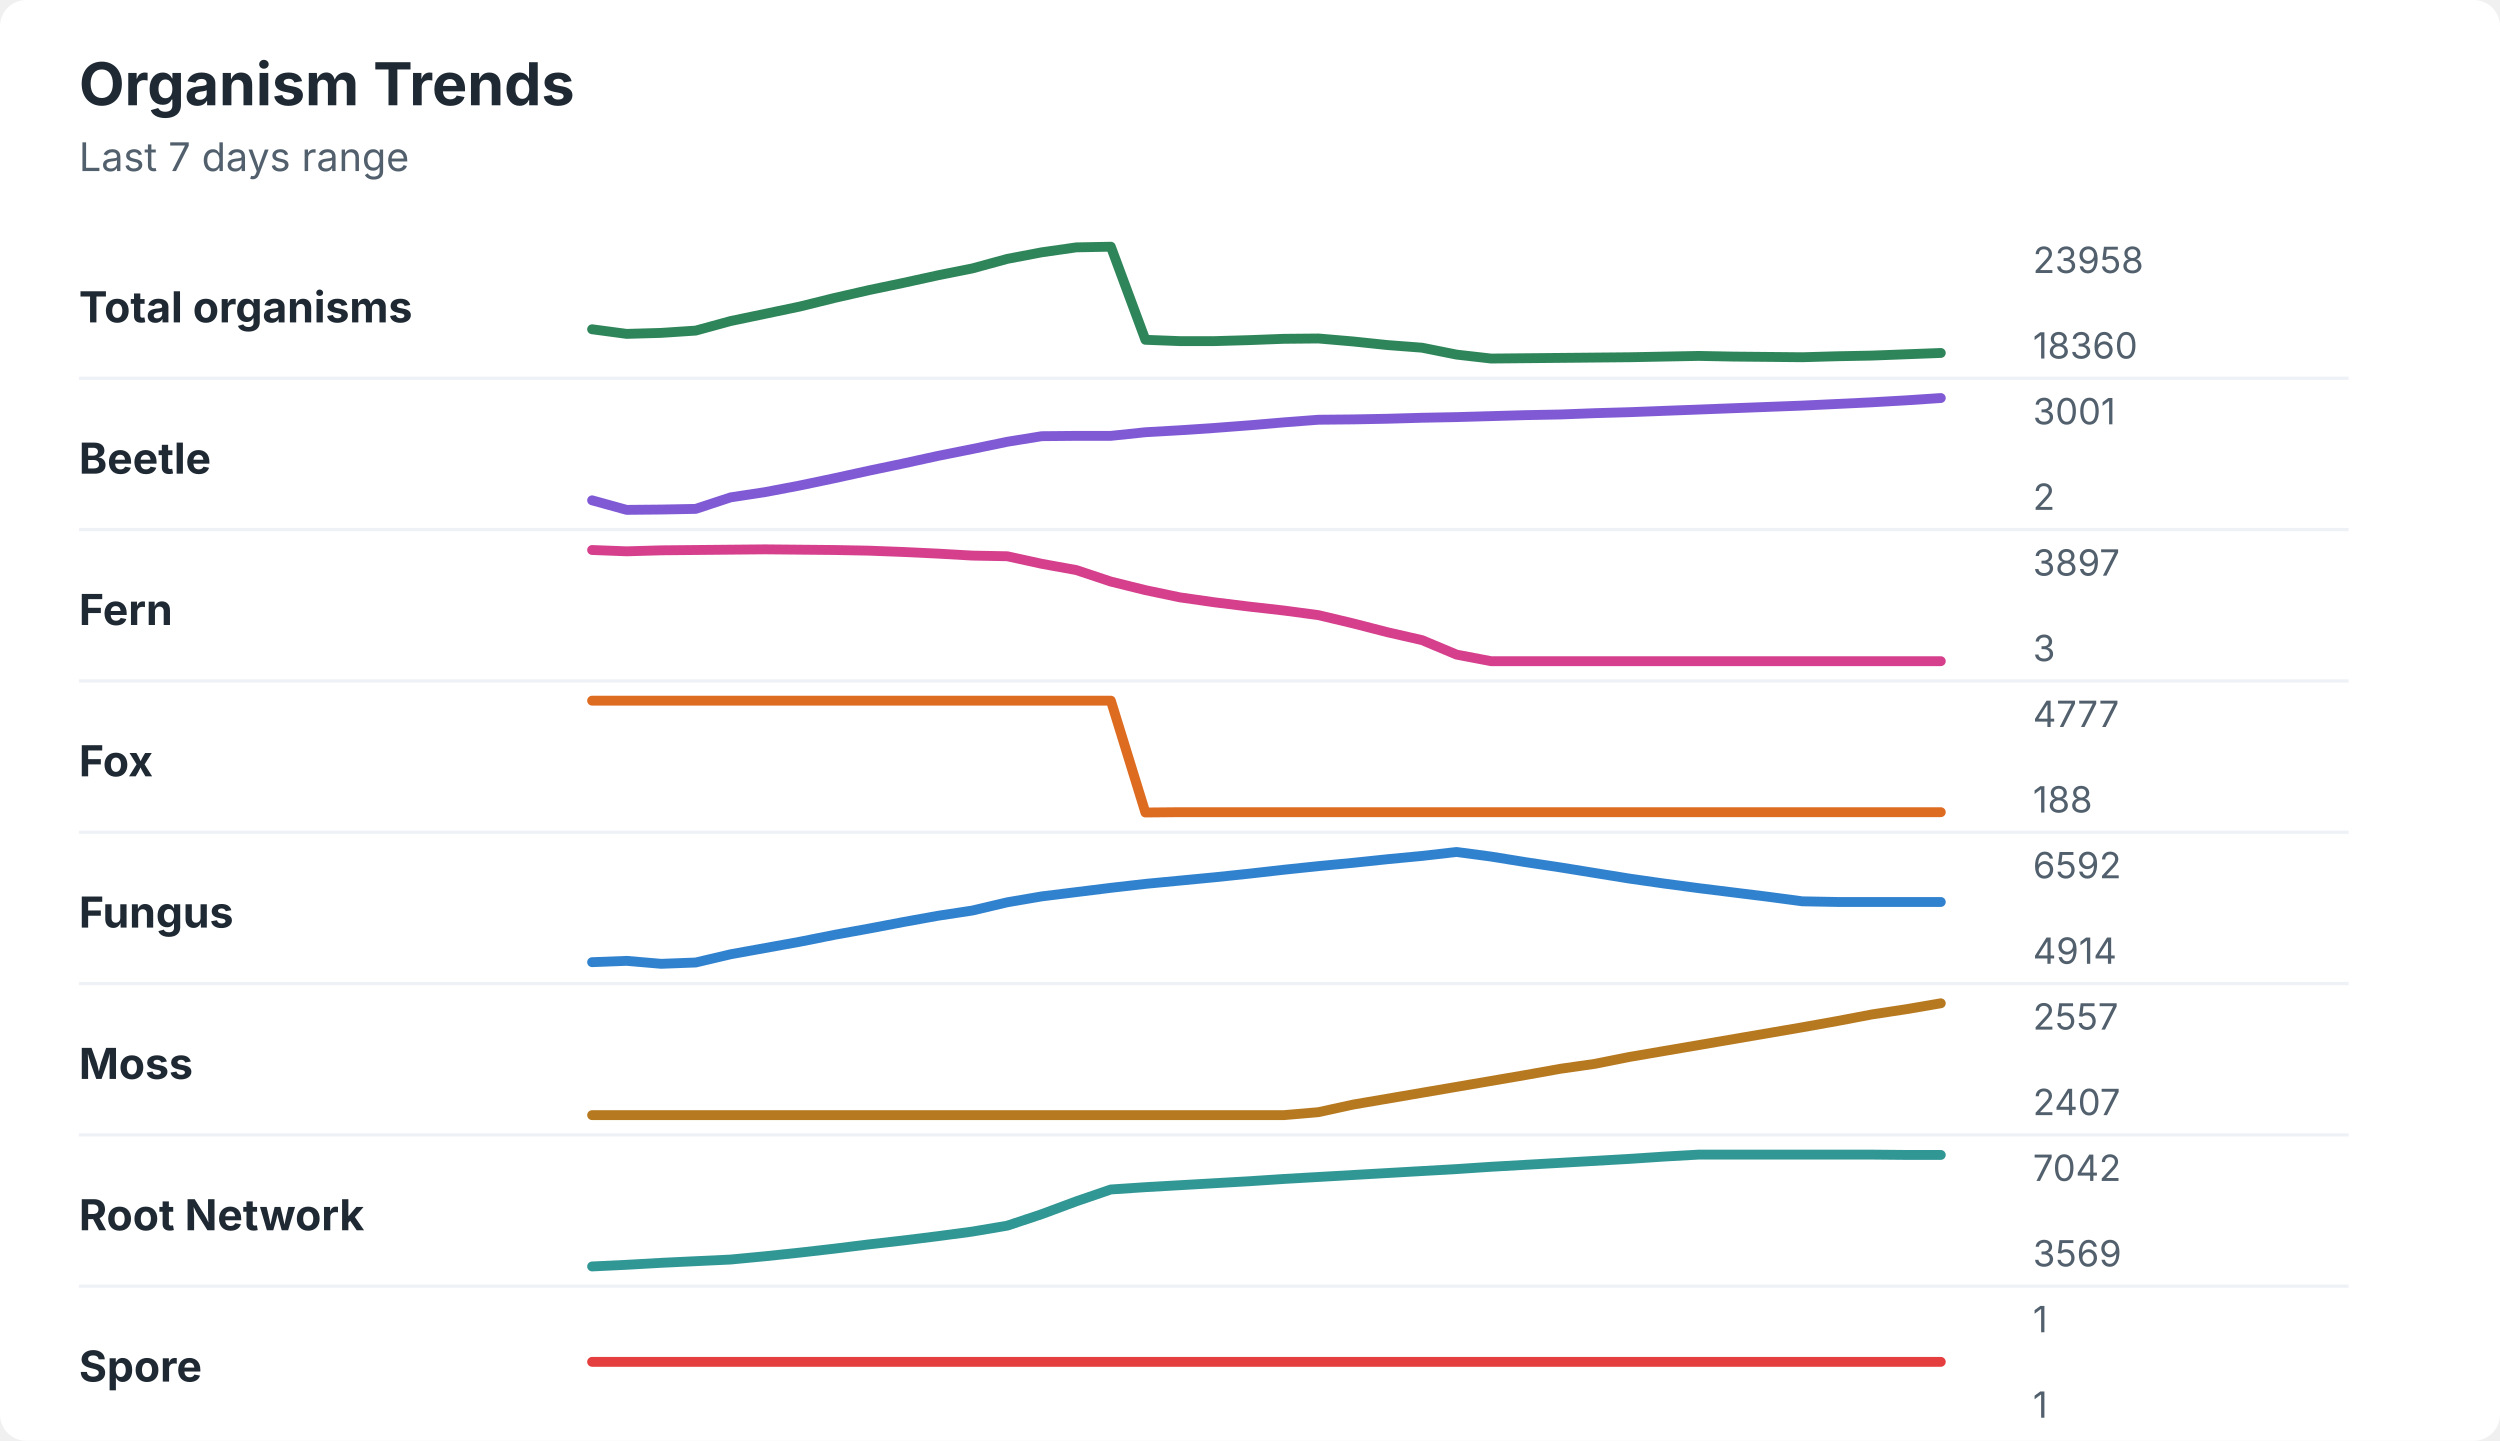
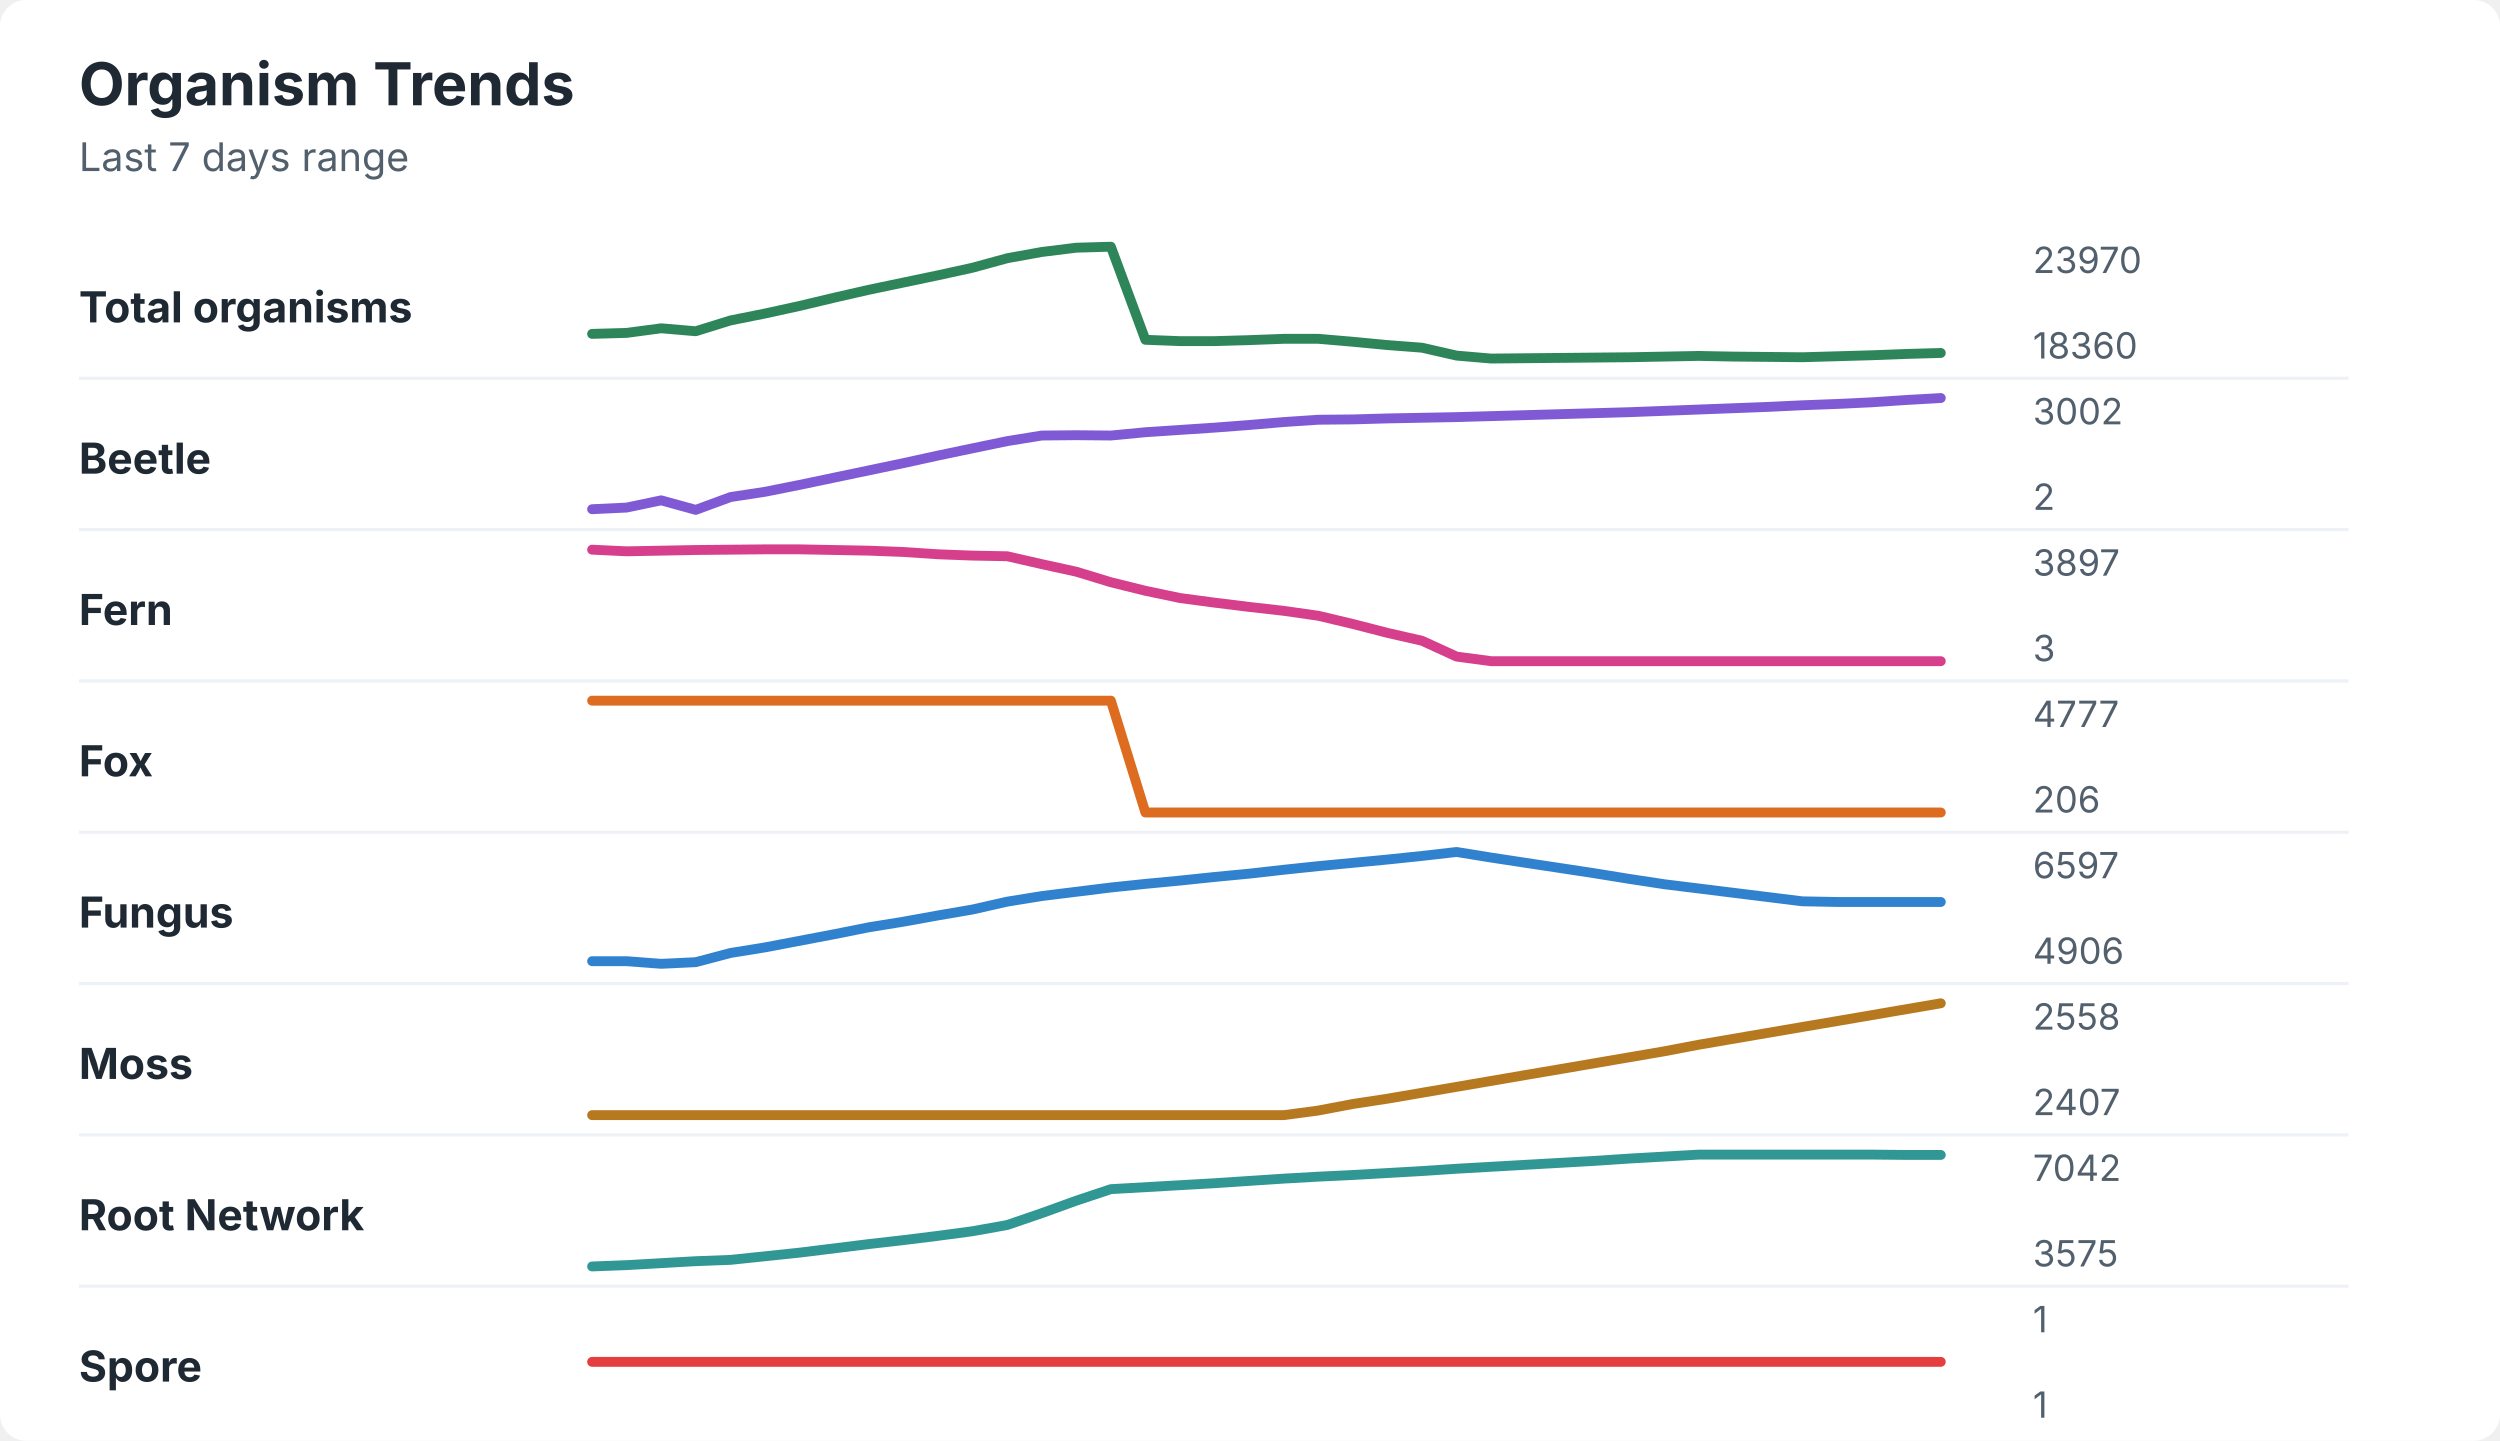
<svg xmlns="http://www.w3.org/2000/svg" width="760" height="438" viewBox="0 0 760 438" role="img" aria-labelledby="title desc">
  <rect width="760" height="438" rx="8" fill="#ffffff" />
  <style>
    text { font-family: -apple-system, BlinkMacSystemFont, "Segoe UI", sans-serif; }
    .title { font-size: 18px; font-weight: 700; fill: #1f2933; }
    .subtitle { font-size: 12px; fill: #52606d; }
    .label { font-size: 13px; font-weight: 650; fill: #1f2933; }
    .axis-value { font-size: 11px; fill: #52606d; }
    .separator { stroke: #eef2f7; stroke-width: 1; }
  </style>
  <text x="24" y="32" class="title">Organism Trends</text>
  <text x="24" y="52" class="subtitle">Last 7 days range</text>
  <text x="24" y="98" class="label">Total organisms</text>
-   <polyline points="180.0,100.1 190.5,101.5 201.0,101.2 211.5,100.5 222.1,97.6 232.6,95.4 243.1,93.2 253.6,90.6 264.1,88.2 274.6,86.0 285.1,83.7 295.6,81.6 306.2,78.7 316.7,76.7 327.2,75.2 337.7,75.0 348.2,103.3 358.7,103.7 369.2,103.7 379.7,103.4 390.3,103.0 400.8,102.9 411.3,103.8 421.8,104.9 432.3,105.7 442.8,107.8 453.3,109.0 463.8,108.9 474.4,108.8 484.9,108.7 495.4,108.6 505.9,108.4 516.4,108.2 526.9,108.4 537.4,108.5 547.9,108.6 558.5,108.3 569.0,108.1 579.5,107.7 590.0,107.3 " fill="none" stroke="#2f855a" stroke-width="3" stroke-linecap="round" stroke-linejoin="round" />
-   <text x="618" y="83" class="axis-value">23958</text>
+   <polyline points="180.0,101.5 190.5,101.2 201.0,99.8 211.5,100.7 222.1,97.4 232.6,95.3 243.1,93.0 253.6,90.5 264.1,88.1 274.6,85.9 285.1,83.7 295.6,81.4 306.2,78.5 316.7,76.6 327.2,75.3 337.7,75.0 348.2,103.3 358.7,103.7 369.2,103.7 379.7,103.4 390.3,103.0 400.8,103.0 411.3,103.9 421.8,104.9 432.3,105.7 442.8,108.1 453.3,109.0 463.8,108.9 474.4,108.8 484.9,108.7 495.4,108.6 505.9,108.4 516.4,108.2 526.9,108.4 537.4,108.5 547.9,108.6 558.5,108.3 569.0,108.0 579.5,107.6 590.0,107.3 " fill="none" stroke="#2f855a" stroke-width="3" stroke-linecap="round" stroke-linejoin="round" />
+   <text x="618" y="83" class="axis-value">23970</text>
  <text x="618" y="109" class="axis-value">18360</text>
  <line x1="24" y1="115.0" x2="714" y2="115.0" class="separator" />
  <text x="24" y="144" class="label">Beetle</text>
-   <polyline points="180.0,152.1 190.5,155.0 201.0,154.9 211.5,154.7 222.1,151.2 232.6,149.6 243.1,147.6 253.6,145.4 264.1,143.1 274.6,140.9 285.1,138.6 295.6,136.5 306.2,134.3 316.7,132.6 327.2,132.5 337.7,132.5 348.2,131.4 358.7,130.8 369.2,130.1 379.7,129.3 390.3,128.4 400.8,127.6 411.3,127.5 421.8,127.3 432.3,127.0 442.8,126.8 453.3,126.5 463.8,126.2 474.4,126.0 484.9,125.6 495.4,125.3 505.9,124.9 516.4,124.5 526.9,124.1 537.4,123.7 547.9,123.3 558.5,122.8 569.0,122.3 579.5,121.7 590.0,121.0 " fill="none" stroke="#805ad5" stroke-width="3" stroke-linecap="round" stroke-linejoin="round" />
-   <text x="618" y="129" class="axis-value">3001</text>
+   <polyline points="180.0,154.8 190.5,154.3 201.0,152.1 211.5,155.0 222.1,151.1 232.6,149.5 243.1,147.4 253.6,145.2 264.1,143.0 274.6,140.8 285.1,138.5 295.6,136.3 306.2,134.1 316.7,132.4 327.2,132.3 337.7,132.4 348.2,131.4 358.7,130.7 369.2,130.0 379.7,129.2 390.3,128.3 400.8,127.6 411.3,127.5 421.8,127.2 432.3,127.0 442.8,126.8 453.3,126.5 463.8,126.2 474.4,125.9 484.9,125.6 495.4,125.3 505.9,124.9 516.4,124.5 526.9,124.1 537.4,123.7 547.9,123.2 558.5,122.8 569.0,122.3 579.5,121.6 590.0,121.0 " fill="none" stroke="#805ad5" stroke-width="3" stroke-linecap="round" stroke-linejoin="round" />
+   <text x="618" y="129" class="axis-value">3002</text>
  <text x="618" y="155" class="axis-value">2</text>
  <line x1="24" y1="161.0" x2="714" y2="161.0" class="separator" />
  <text x="24" y="190" class="label">Fern</text>
-   <polyline points="180.0,167.2 190.5,167.6 201.0,167.3 211.5,167.2 222.1,167.1 232.6,167.0 243.1,167.1 253.6,167.2 264.1,167.4 274.6,167.8 285.1,168.3 295.6,168.9 306.2,169.1 316.7,171.4 327.2,173.3 337.7,176.8 348.2,179.4 358.7,181.6 369.2,183.1 379.7,184.4 390.3,185.6 400.8,187.0 411.3,189.5 421.8,192.2 432.3,194.6 442.8,199.0 453.3,201.0 463.8,201.0 474.4,201.0 484.9,201.0 495.4,201.0 505.9,201.0 516.4,201.0 526.9,201.0 537.4,201.0 547.9,201.0 558.5,201.0 569.0,201.0 579.5,201.0 590.0,201.0 " fill="none" stroke="#d53f8c" stroke-width="3" stroke-linecap="round" stroke-linejoin="round" />
+   <polyline points="180.0,167.1 190.5,167.6 201.0,167.4 211.5,167.2 222.1,167.1 232.6,167.0 243.1,167.0 253.6,167.2 264.1,167.4 274.6,167.8 285.1,168.5 295.6,168.9 306.2,169.1 316.7,171.5 327.2,173.8 337.7,177.0 348.2,179.6 358.7,181.8 369.2,183.2 379.7,184.5 390.3,185.7 400.8,187.2 411.3,189.7 421.8,192.4 432.3,194.8 442.8,199.6 453.3,201.0 463.8,201.0 474.4,201.0 484.9,201.0 495.4,201.0 505.9,201.0 516.4,201.0 526.9,201.0 537.4,201.0 547.9,201.0 558.5,201.0 569.0,201.0 579.5,201.0 590.0,201.0 " fill="none" stroke="#d53f8c" stroke-width="3" stroke-linecap="round" stroke-linejoin="round" />
  <text x="618" y="175" class="axis-value">3897</text>
  <text x="618" y="201" class="axis-value">3</text>
  <line x1="24" y1="207.0" x2="714" y2="207.0" class="separator" />
  <text x="24" y="236" class="label">Fox</text>
-   <polyline points="180.0,213.0 190.5,213.0 201.0,213.0 211.5,213.0 222.1,213.0 232.6,213.0 243.1,213.0 253.6,213.0 264.1,213.0 274.6,213.0 285.1,213.0 295.6,213.0 306.2,213.0 316.7,213.0 327.2,213.0 337.7,213.0 348.2,247.0 358.7,246.9 369.2,246.9 379.7,246.9 390.3,246.9 400.8,246.9 411.3,246.9 421.8,246.9 432.3,246.9 442.8,246.9 453.3,246.9 463.8,246.9 474.4,246.9 484.9,246.9 495.4,246.9 505.9,246.9 516.4,246.9 526.9,246.9 537.4,246.9 547.9,246.9 558.5,246.9 569.0,246.9 579.5,246.9 590.0,246.9 " fill="none" stroke="#dd6b20" stroke-width="3" stroke-linecap="round" stroke-linejoin="round" />
+   <polyline points="180.0,213.0 190.5,213.0 201.0,213.0 211.5,213.0 222.1,213.0 232.6,213.0 243.1,213.0 253.6,213.0 264.1,213.0 274.6,213.0 285.1,213.0 295.6,213.0 306.2,213.0 316.7,213.0 327.2,213.0 337.7,213.0 348.2,247.0 358.7,247.0 369.2,247.0 379.7,247.0 390.3,247.0 400.8,247.0 411.3,247.0 421.8,247.0 432.3,247.0 442.8,247.0 453.3,247.0 463.8,247.0 474.4,247.0 484.9,247.0 495.4,247.0 505.9,247.0 516.4,247.0 526.9,247.0 537.4,247.0 547.9,247.0 558.5,247.0 569.0,247.0 579.5,247.0 590.0,247.0 " fill="none" stroke="#dd6b20" stroke-width="3" stroke-linecap="round" stroke-linejoin="round" />
  <text x="618" y="221" class="axis-value">4777</text>
-   <text x="618" y="247" class="axis-value">188</text>
+   <text x="618" y="247" class="axis-value">206</text>
  <line x1="24" y1="253.0" x2="714" y2="253.0" class="separator" />
  <text x="24" y="282" class="label">Fungus</text>
-   <polyline points="180.0,292.5 190.5,292.1 201.0,293.0 211.5,292.6 222.1,290.1 232.6,288.2 243.1,286.3 253.6,284.2 264.1,282.3 274.6,280.3 285.1,278.4 295.6,276.8 306.2,274.3 316.7,272.5 327.2,271.2 337.7,269.9 348.2,268.7 358.7,267.7 369.2,266.7 379.7,265.6 390.3,264.4 400.8,263.3 411.3,262.3 421.8,261.2 432.3,260.2 442.8,259.0 453.3,260.4 463.8,262.1 474.4,263.7 484.9,265.4 495.4,267.1 505.9,268.6 516.4,270.0 526.9,271.3 537.4,272.6 547.9,274.0 558.5,274.2 569.0,274.2 579.5,274.2 590.0,274.2 " fill="none" stroke="#3182ce" stroke-width="3" stroke-linecap="round" stroke-linejoin="round" />
-   <text x="618" y="267" class="axis-value">6592</text>
-   <text x="618" y="293" class="axis-value">4914</text>
+   <polyline points="180.0,292.2 190.5,292.2 201.0,293.0 211.5,292.5 222.1,289.7 232.6,288.0 243.1,286.0 253.6,284.0 264.1,281.9 274.6,280.2 285.1,278.3 295.6,276.5 306.2,274.1 316.7,272.4 327.2,271.1 337.7,269.8 348.2,268.7 358.7,267.7 369.2,266.6 379.7,265.6 390.3,264.4 400.8,263.3 411.3,262.3 421.8,261.3 432.3,260.2 442.8,259.0 453.3,260.7 463.8,262.3 474.4,263.9 484.9,265.5 495.4,267.2 505.9,268.8 516.4,270.1 526.9,271.4 537.4,272.7 547.9,274.0 558.5,274.2 569.0,274.2 579.5,274.2 590.0,274.2 " fill="none" stroke="#3182ce" stroke-width="3" stroke-linecap="round" stroke-linejoin="round" />
+   <text x="618" y="267" class="axis-value">6597</text>
+   <text x="618" y="293" class="axis-value">4906</text>
  <line x1="24" y1="299.0" x2="714" y2="299.0" class="separator" />
  <text x="24" y="328" class="label">Moss</text>
-   <polyline points="180.0,339.0 190.5,339.0 201.0,339.0 211.5,339.0 222.1,339.0 232.6,339.0 243.1,339.0 253.6,339.0 264.1,339.0 274.6,339.0 285.1,339.0 295.6,339.0 306.2,339.0 316.7,339.0 327.2,339.0 337.7,339.0 348.2,339.0 358.7,339.0 369.2,339.0 379.7,339.0 390.3,339.0 400.8,338.1 411.3,335.8 421.8,334.0 432.3,332.2 442.8,330.4 453.3,328.6 463.8,326.8 474.4,324.9 484.9,323.4 495.4,321.3 505.9,319.5 516.4,317.7 526.9,315.9 537.4,314.1 547.9,312.3 558.5,310.4 569.0,308.4 579.5,306.8 590.0,305.0 " fill="none" stroke="#b7791f" stroke-width="3" stroke-linecap="round" stroke-linejoin="round" />
-   <text x="618" y="313" class="axis-value">2557</text>
+   <polyline points="180.0,339.0 190.5,339.0 201.0,339.0 211.5,339.0 222.1,339.0 232.6,339.0 243.1,339.0 253.6,339.0 264.1,339.0 274.6,339.0 285.1,339.0 295.6,339.0 306.2,339.0 316.7,339.0 327.2,339.0 337.7,339.0 348.2,339.0 358.7,339.0 369.2,339.0 379.7,339.0 390.3,339.0 400.8,337.6 411.3,335.6 421.8,334.0 432.3,332.2 442.8,330.4 453.3,328.6 463.8,326.8 474.4,325.0 484.9,323.2 495.4,321.4 505.9,319.6 516.4,317.6 526.9,315.8 537.4,314.0 547.9,312.2 558.5,310.4 569.0,308.6 579.5,306.8 590.0,305.0 " fill="none" stroke="#b7791f" stroke-width="3" stroke-linecap="round" stroke-linejoin="round" />
+   <text x="618" y="313" class="axis-value">2558</text>
  <text x="618" y="339" class="axis-value">2407</text>
  <line x1="24" y1="345.0" x2="714" y2="345.0" class="separator" />
  <text x="24" y="374" class="label">Root Network</text>
-   <polyline points="180.0,385.0 190.5,384.5 201.0,383.9 211.5,383.4 222.1,382.9 232.6,381.9 243.1,380.8 253.6,379.6 264.1,378.3 274.6,377.1 285.1,375.8 295.6,374.4 306.2,372.6 316.7,369.1 327.2,365.2 337.7,361.6 348.2,360.9 358.7,360.3 369.2,359.7 379.7,359.1 390.3,358.4 400.8,357.8 411.3,357.2 421.8,356.6 432.3,356.0 442.8,355.4 453.3,354.7 463.8,354.1 474.4,353.5 484.9,352.9 495.4,352.3 505.9,351.6 516.4,351.0 526.9,351.0 537.4,351.0 547.9,351.0 558.5,351.0 569.0,351.0 579.5,351.1 590.0,351.1 " fill="none" stroke="#319795" stroke-width="3" stroke-linecap="round" stroke-linejoin="round" />
+   <polyline points="180.0,385.0 190.5,384.6 201.0,384.0 211.5,383.4 222.1,383.0 232.6,381.9 243.1,380.8 253.6,379.5 264.1,378.2 274.6,377.0 285.1,375.7 295.6,374.3 306.2,372.4 316.7,368.8 327.2,365.0 337.7,361.5 348.2,360.9 358.7,360.3 369.2,359.7 379.7,359.0 390.3,358.3 400.8,357.7 411.3,357.2 421.8,356.6 432.3,356.0 442.8,355.3 453.3,354.7 463.8,354.1 474.4,353.5 484.9,352.9 495.4,352.2 505.9,351.6 516.4,351.0 526.9,351.0 537.4,351.0 547.9,351.0 558.5,351.0 569.0,351.0 579.5,351.1 590.0,351.1 " fill="none" stroke="#319795" stroke-width="3" stroke-linecap="round" stroke-linejoin="round" />
  <text x="618" y="359" class="axis-value">7042</text>
-   <text x="618" y="385" class="axis-value">3569</text>
+   <text x="618" y="385" class="axis-value">3575</text>
  <line x1="24" y1="391.0" x2="714" y2="391.0" class="separator" />
  <text x="24" y="420" class="label">Spore</text>
  <polyline points="180.0,414.0 190.5,414.0 201.0,414.0 211.5,414.0 222.1,414.0 232.6,414.0 243.1,414.0 253.6,414.0 264.1,414.0 274.6,414.0 285.1,414.0 295.6,414.0 306.2,414.0 316.7,414.0 327.2,414.0 337.7,414.0 348.2,414.0 358.7,414.0 369.2,414.0 379.7,414.0 390.3,414.0 400.8,414.0 411.3,414.0 421.8,414.0 432.3,414.0 442.8,414.0 453.3,414.0 463.8,414.0 474.4,414.0 484.9,414.0 495.4,414.0 505.9,414.0 516.4,414.0 526.9,414.0 537.4,414.0 547.9,414.0 558.5,414.0 569.0,414.0 579.5,414.0 590.0,414.0 " fill="none" stroke="#e53e3e" stroke-width="3" stroke-linecap="round" stroke-linejoin="round" />
  <text x="618" y="405" class="axis-value">1</text>
  <text x="618" y="431" class="axis-value">1</text>
</svg>
